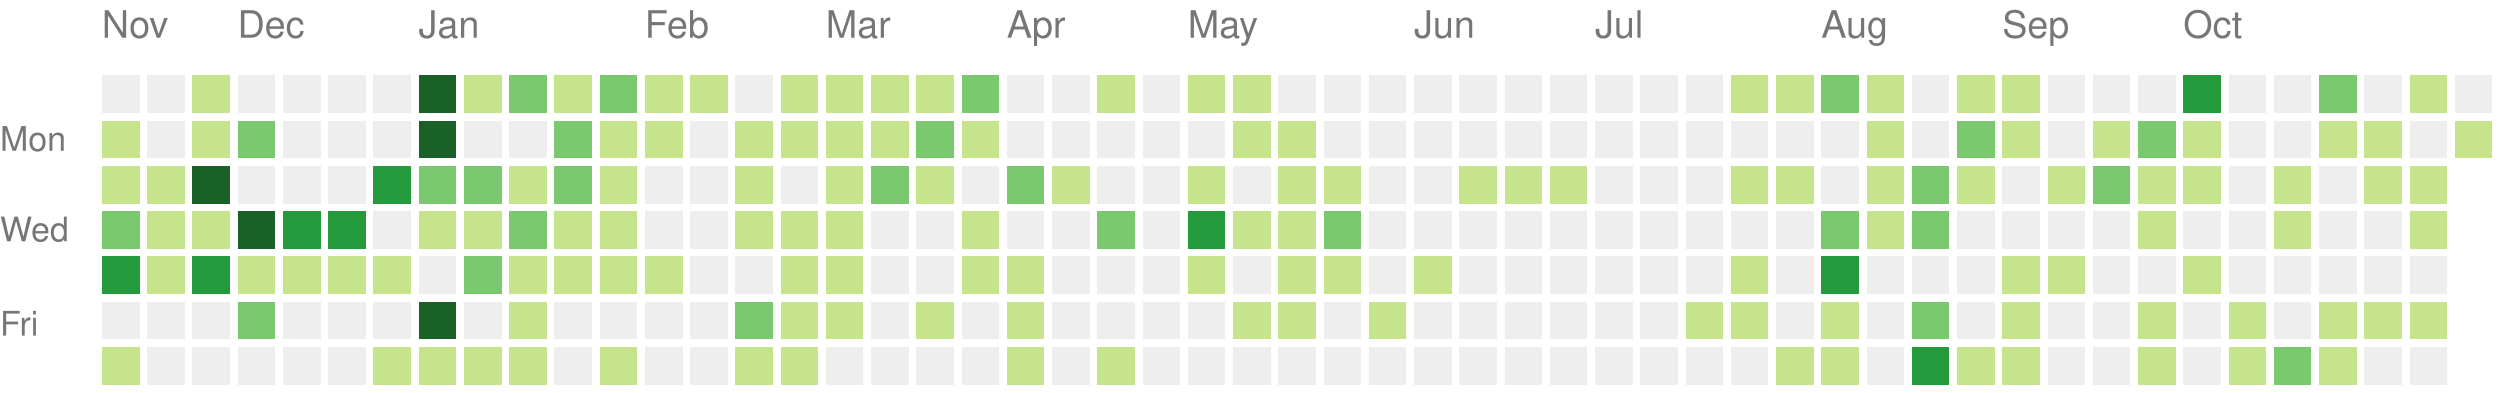
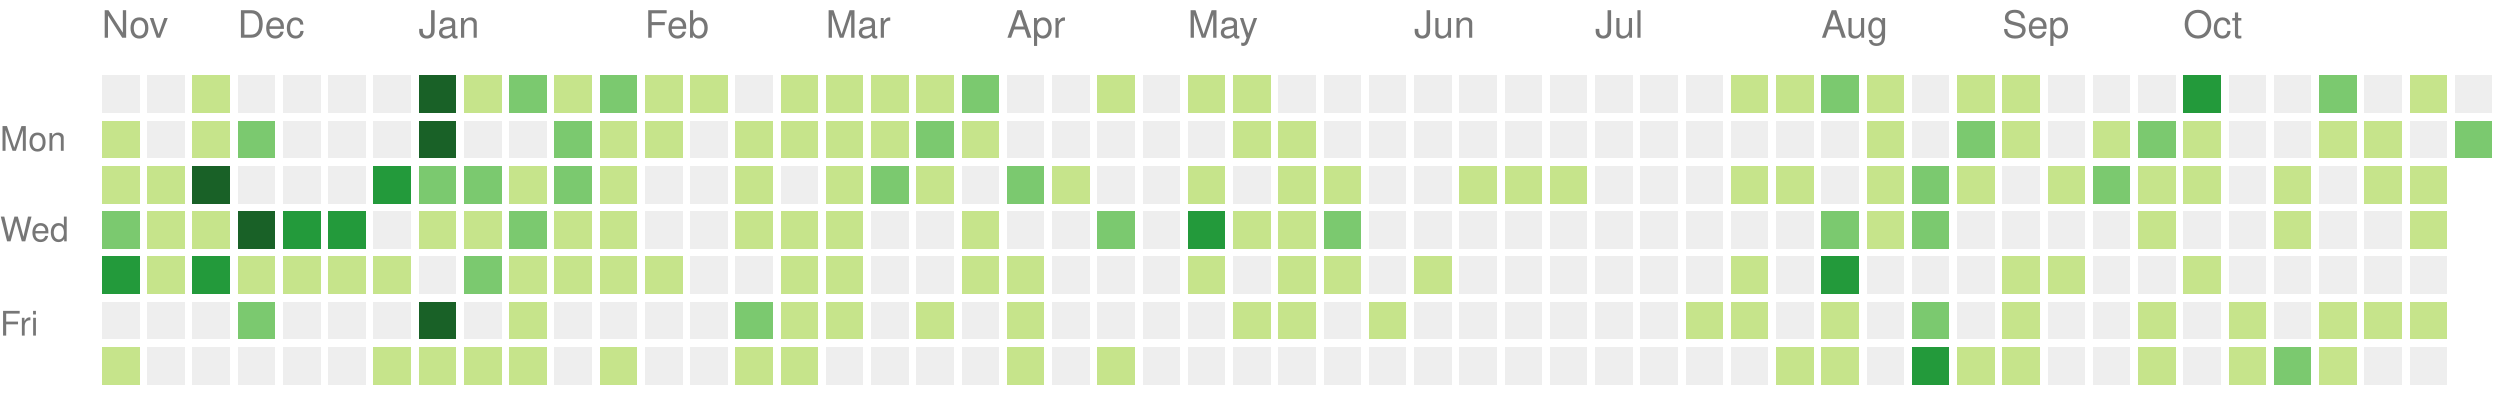
<svg xmlns="http://www.w3.org/2000/svg" version="1.1" width="663" height="104">
  <rect style="fill:#eeeeee;shape-rendering:crispedges;" data-score="0" data-date="2021-11-14" x="27" y="20" width="10" height="10" />
  <rect style="fill:#eeeeee;shape-rendering:crispedges;" data-score="0" data-date="2021-11-21" x="39" y="20" width="10" height="10" />
  <rect style="fill:#c6e48b;shape-rendering:crispedges;" data-score="1" data-date="2021-11-28" x="51" y="20" width="10" height="10" />
  <rect style="fill:#eeeeee;shape-rendering:crispedges;" data-score="0" data-date="2021-12-05" x="63" y="20" width="10" height="10" />
  <rect style="fill:#eeeeee;shape-rendering:crispedges;" data-score="0" data-date="2021-12-12" x="75" y="20" width="10" height="10" />
  <rect style="fill:#eeeeee;shape-rendering:crispedges;" data-score="0" data-date="2021-12-19" x="87" y="20" width="10" height="10" />
  <rect style="fill:#eeeeee;shape-rendering:crispedges;" data-score="0" data-date="2021-12-26" x="99" y="20" width="10" height="10" />
  <rect style="fill:#196127;shape-rendering:crispedges;" data-score="85" data-date="2022-01-02" x="111" y="20" width="10" height="10" />
  <rect style="fill:#c6e48b;shape-rendering:crispedges;" data-score="1" data-date="2022-01-09" x="123" y="20" width="10" height="10" />
  <rect style="fill:#7bc96f;shape-rendering:crispedges;" data-score="18" data-date="2022-01-16" x="135" y="20" width="10" height="10" />
  <rect style="fill:#c6e48b;shape-rendering:crispedges;" data-score="6" data-date="2022-01-23" x="147" y="20" width="10" height="10" />
  <rect style="fill:#7bc96f;shape-rendering:crispedges;" data-score="19" data-date="2022-01-30" x="159" y="20" width="10" height="10" />
  <rect style="fill:#c6e48b;shape-rendering:crispedges;" data-score="2" data-date="2022-02-06" x="171" y="20" width="10" height="10" />
  <rect style="fill:#c6e48b;shape-rendering:crispedges;" data-score="1" data-date="2022-02-13" x="183" y="20" width="10" height="10" />
  <rect style="fill:#eeeeee;shape-rendering:crispedges;" data-score="0" data-date="2022-02-20" x="195" y="20" width="10" height="10" />
  <rect style="fill:#c6e48b;shape-rendering:crispedges;" data-score="9" data-date="2022-02-27" x="207" y="20" width="10" height="10" />
  <rect style="fill:#c6e48b;shape-rendering:crispedges;" data-score="8" data-date="2022-03-06" x="219" y="20" width="10" height="10" />
  <rect style="fill:#c6e48b;shape-rendering:crispedges;" data-score="3" data-date="2022-03-13" x="231" y="20" width="10" height="10" />
  <rect style="fill:#c6e48b;shape-rendering:crispedges;" data-score="6" data-date="2022-03-20" x="243" y="20" width="10" height="10" />
  <rect style="fill:#7bc96f;shape-rendering:crispedges;" data-score="11" data-date="2022-03-27" x="255" y="20" width="10" height="10" />
  <rect style="fill:#eeeeee;shape-rendering:crispedges;" data-score="0" data-date="2022-04-03" x="267" y="20" width="10" height="10" />
  <rect style="fill:#eeeeee;shape-rendering:crispedges;" data-score="0" data-date="2022-04-10" x="279" y="20" width="10" height="10" />
  <rect style="fill:#c6e48b;shape-rendering:crispedges;" data-score="5" data-date="2022-04-17" x="291" y="20" width="10" height="10" />
  <rect style="fill:#eeeeee;shape-rendering:crispedges;" data-score="0" data-date="2022-04-24" x="303" y="20" width="10" height="10" />
  <rect style="fill:#c6e48b;shape-rendering:crispedges;" data-score="6" data-date="2022-05-01" x="315" y="20" width="10" height="10" />
  <rect style="fill:#c6e48b;shape-rendering:crispedges;" data-score="7" data-date="2022-05-08" x="327" y="20" width="10" height="10" />
  <rect style="fill:#eeeeee;shape-rendering:crispedges;" data-score="0" data-date="2022-05-15" x="339" y="20" width="10" height="10" />
  <rect style="fill:#eeeeee;shape-rendering:crispedges;" data-score="0" data-date="2022-05-22" x="351" y="20" width="10" height="10" />
  <rect style="fill:#eeeeee;shape-rendering:crispedges;" data-score="0" data-date="2022-05-29" x="363" y="20" width="10" height="10" />
  <rect style="fill:#eeeeee;shape-rendering:crispedges;" data-score="0" data-date="2022-06-05" x="375" y="20" width="10" height="10" />
  <rect style="fill:#eeeeee;shape-rendering:crispedges;" data-score="0" data-date="2022-06-12" x="387" y="20" width="10" height="10" />
  <rect style="fill:#eeeeee;shape-rendering:crispedges;" data-score="0" data-date="2022-06-19" x="399" y="20" width="10" height="10" />
  <rect style="fill:#eeeeee;shape-rendering:crispedges;" data-score="0" data-date="2022-06-26" x="411" y="20" width="10" height="10" />
  <rect style="fill:#eeeeee;shape-rendering:crispedges;" data-score="0" data-date="2022-07-03" x="423" y="20" width="10" height="10" />
  <rect style="fill:#eeeeee;shape-rendering:crispedges;" data-score="0" data-date="2022-07-10" x="435" y="20" width="10" height="10" />
  <rect style="fill:#eeeeee;shape-rendering:crispedges;" data-score="0" data-date="2022-07-17" x="447" y="20" width="10" height="10" />
  <rect style="fill:#c6e48b;shape-rendering:crispedges;" data-score="1" data-date="2022-07-24" x="459" y="20" width="10" height="10" />
  <rect style="fill:#c6e48b;shape-rendering:crispedges;" data-score="2" data-date="2022-07-31" x="471" y="20" width="10" height="10" />
  <rect style="fill:#7bc96f;shape-rendering:crispedges;" data-score="18" data-date="2022-08-07" x="483" y="20" width="10" height="10" />
  <rect style="fill:#c6e48b;shape-rendering:crispedges;" data-score="3" data-date="2022-08-14" x="495" y="20" width="10" height="10" />
  <rect style="fill:#eeeeee;shape-rendering:crispedges;" data-score="0" data-date="2022-08-21" x="507" y="20" width="10" height="10" />
  <rect style="fill:#c6e48b;shape-rendering:crispedges;" data-score="2" data-date="2022-08-28" x="519" y="20" width="10" height="10" />
  <rect style="fill:#c6e48b;shape-rendering:crispedges;" data-score="9" data-date="2022-09-04" x="531" y="20" width="10" height="10" />
  <rect style="fill:#eeeeee;shape-rendering:crispedges;" data-score="0" data-date="2022-09-11" x="543" y="20" width="10" height="10" />
  <rect style="fill:#eeeeee;shape-rendering:crispedges;" data-score="0" data-date="2022-09-18" x="555" y="20" width="10" height="10" />
  <rect style="fill:#eeeeee;shape-rendering:crispedges;" data-score="0" data-date="2022-09-25" x="567" y="20" width="10" height="10" />
  <rect style="fill:#239a3b;shape-rendering:crispedges;" data-score="29" data-date="2022-10-02" x="579" y="20" width="10" height="10" />
  <rect style="fill:#eeeeee;shape-rendering:crispedges;" data-score="0" data-date="2022-10-09" x="591" y="20" width="10" height="10" />
  <rect style="fill:#eeeeee;shape-rendering:crispedges;" data-score="0" data-date="2022-10-16" x="603" y="20" width="10" height="10" />
  <rect style="fill:#7bc96f;shape-rendering:crispedges;" data-score="12" data-date="2022-10-23" x="615" y="20" width="10" height="10" />
  <rect style="fill:#eeeeee;shape-rendering:crispedges;" data-score="0" data-date="2022-10-30" x="627" y="20" width="10" height="10" />
  <rect style="fill:#c6e48b;shape-rendering:crispedges;" data-score="1" data-date="2022-11-06" x="639" y="20" width="10" height="10" />
  <rect style="fill:#eeeeee;shape-rendering:crispedges;" data-score="0" data-date="2022-11-13" x="651" y="20" width="10" height="10" />
  <rect style="fill:#c6e48b;shape-rendering:crispedges;" data-score="1" data-date="2021-11-15" x="27" y="32" width="10" height="10" />
  <rect style="fill:#eeeeee;shape-rendering:crispedges;" data-score="0" data-date="2021-11-22" x="39" y="32" width="10" height="10" />
  <rect style="fill:#c6e48b;shape-rendering:crispedges;" data-score="2" data-date="2021-11-29" x="51" y="32" width="10" height="10" />
  <rect style="fill:#7bc96f;shape-rendering:crispedges;" data-score="11" data-date="2021-12-06" x="63" y="32" width="10" height="10" />
  <rect style="fill:#eeeeee;shape-rendering:crispedges;" data-score="0" data-date="2021-12-13" x="75" y="32" width="10" height="10" />
  <rect style="fill:#eeeeee;shape-rendering:crispedges;" data-score="0" data-date="2021-12-20" x="87" y="32" width="10" height="10" />
  <rect style="fill:#eeeeee;shape-rendering:crispedges;" data-score="0" data-date="2021-12-27" x="99" y="32" width="10" height="10" />
  <rect style="fill:#196127;shape-rendering:crispedges;" data-score="39" data-date="2022-01-03" x="111" y="32" width="10" height="10" />
  <rect style="fill:#eeeeee;shape-rendering:crispedges;" data-score="0" data-date="2022-01-10" x="123" y="32" width="10" height="10" />
  <rect style="fill:#eeeeee;shape-rendering:crispedges;" data-score="0" data-date="2022-01-17" x="135" y="32" width="10" height="10" />
  <rect style="fill:#7bc96f;shape-rendering:crispedges;" data-score="17" data-date="2022-01-24" x="147" y="32" width="10" height="10" />
  <rect style="fill:#c6e48b;shape-rendering:crispedges;" data-score="9" data-date="2022-01-31" x="159" y="32" width="10" height="10" />
  <rect style="fill:#c6e48b;shape-rendering:crispedges;" data-score="9" data-date="2022-02-07" x="171" y="32" width="10" height="10" />
  <rect style="fill:#eeeeee;shape-rendering:crispedges;" data-score="0" data-date="2022-02-14" x="183" y="32" width="10" height="10" />
  <rect style="fill:#c6e48b;shape-rendering:crispedges;" data-score="8" data-date="2022-02-21" x="195" y="32" width="10" height="10" />
  <rect style="fill:#c6e48b;shape-rendering:crispedges;" data-score="4" data-date="2022-02-28" x="207" y="32" width="10" height="10" />
  <rect style="fill:#c6e48b;shape-rendering:crispedges;" data-score="9" data-date="2022-03-07" x="219" y="32" width="10" height="10" />
  <rect style="fill:#c6e48b;shape-rendering:crispedges;" data-score="1" data-date="2022-03-14" x="231" y="32" width="10" height="10" />
  <rect style="fill:#7bc96f;shape-rendering:crispedges;" data-score="10" data-date="2022-03-21" x="243" y="32" width="10" height="10" />
  <rect style="fill:#c6e48b;shape-rendering:crispedges;" data-score="1" data-date="2022-03-28" x="255" y="32" width="10" height="10" />
  <rect style="fill:#eeeeee;shape-rendering:crispedges;" data-score="0" data-date="2022-04-04" x="267" y="32" width="10" height="10" />
  <rect style="fill:#eeeeee;shape-rendering:crispedges;" data-score="0" data-date="2022-04-11" x="279" y="32" width="10" height="10" />
  <rect style="fill:#eeeeee;shape-rendering:crispedges;" data-score="0" data-date="2022-04-18" x="291" y="32" width="10" height="10" />
  <rect style="fill:#eeeeee;shape-rendering:crispedges;" data-score="0" data-date="2022-04-25" x="303" y="32" width="10" height="10" />
  <rect style="fill:#eeeeee;shape-rendering:crispedges;" data-score="0" data-date="2022-05-02" x="315" y="32" width="10" height="10" />
  <rect style="fill:#c6e48b;shape-rendering:crispedges;" data-score="2" data-date="2022-05-09" x="327" y="32" width="10" height="10" />
  <rect style="fill:#c6e48b;shape-rendering:crispedges;" data-score="1" data-date="2022-05-16" x="339" y="32" width="10" height="10" />
  <rect style="fill:#eeeeee;shape-rendering:crispedges;" data-score="0" data-date="2022-05-23" x="351" y="32" width="10" height="10" />
  <rect style="fill:#eeeeee;shape-rendering:crispedges;" data-score="0" data-date="2022-05-30" x="363" y="32" width="10" height="10" />
  <rect style="fill:#eeeeee;shape-rendering:crispedges;" data-score="0" data-date="2022-06-06" x="375" y="32" width="10" height="10" />
  <rect style="fill:#eeeeee;shape-rendering:crispedges;" data-score="0" data-date="2022-06-13" x="387" y="32" width="10" height="10" />
  <rect style="fill:#eeeeee;shape-rendering:crispedges;" data-score="0" data-date="2022-06-20" x="399" y="32" width="10" height="10" />
  <rect style="fill:#eeeeee;shape-rendering:crispedges;" data-score="0" data-date="2022-06-27" x="411" y="32" width="10" height="10" />
  <rect style="fill:#eeeeee;shape-rendering:crispedges;" data-score="0" data-date="2022-07-04" x="423" y="32" width="10" height="10" />
  <rect style="fill:#eeeeee;shape-rendering:crispedges;" data-score="0" data-date="2022-07-11" x="435" y="32" width="10" height="10" />
  <rect style="fill:#eeeeee;shape-rendering:crispedges;" data-score="0" data-date="2022-07-18" x="447" y="32" width="10" height="10" />
  <rect style="fill:#eeeeee;shape-rendering:crispedges;" data-score="0" data-date="2022-07-25" x="459" y="32" width="10" height="10" />
  <rect style="fill:#eeeeee;shape-rendering:crispedges;" data-score="0" data-date="2022-08-01" x="471" y="32" width="10" height="10" />
  <rect style="fill:#eeeeee;shape-rendering:crispedges;" data-score="0" data-date="2022-08-08" x="483" y="32" width="10" height="10" />
  <rect style="fill:#c6e48b;shape-rendering:crispedges;" data-score="8" data-date="2022-08-15" x="495" y="32" width="10" height="10" />
  <rect style="fill:#eeeeee;shape-rendering:crispedges;" data-score="0" data-date="2022-08-22" x="507" y="32" width="10" height="10" />
  <rect style="fill:#7bc96f;shape-rendering:crispedges;" data-score="12" data-date="2022-08-29" x="519" y="32" width="10" height="10" />
  <rect style="fill:#c6e48b;shape-rendering:crispedges;" data-score="1" data-date="2022-09-05" x="531" y="32" width="10" height="10" />
  <rect style="fill:#eeeeee;shape-rendering:crispedges;" data-score="0" data-date="2022-09-12" x="543" y="32" width="10" height="10" />
  <rect style="fill:#c6e48b;shape-rendering:crispedges;" data-score="1" data-date="2022-09-19" x="555" y="32" width="10" height="10" />
  <rect style="fill:#7bc96f;shape-rendering:crispedges;" data-score="10" data-date="2022-09-26" x="567" y="32" width="10" height="10" />
  <rect style="fill:#c6e48b;shape-rendering:crispedges;" data-score="8" data-date="2022-10-03" x="579" y="32" width="10" height="10" />
  <rect style="fill:#eeeeee;shape-rendering:crispedges;" data-score="0" data-date="2022-10-10" x="591" y="32" width="10" height="10" />
  <rect style="fill:#eeeeee;shape-rendering:crispedges;" data-score="0" data-date="2022-10-17" x="603" y="32" width="10" height="10" />
  <rect style="fill:#c6e48b;shape-rendering:crispedges;" data-score="2" data-date="2022-10-24" x="615" y="32" width="10" height="10" />
  <rect style="fill:#c6e48b;shape-rendering:crispedges;" data-score="6" data-date="2022-10-31" x="627" y="32" width="10" height="10" />
  <rect style="fill:#eeeeee;shape-rendering:crispedges;" data-score="0" data-date="2022-11-07" x="639" y="32" width="10" height="10" />
-   <rect style="fill:#c6e48b;shape-rendering:crispedges;" data-score="2" data-date="2022-11-14" x="651" y="32" width="10" height="10" />
+   <rect style="fill:#7bc96f;shape-rendering:crispedges;" data-score="14" data-date="2022-11-14" x="651" y="32" width="10" height="10" />
  <rect style="fill:#c6e48b;shape-rendering:crispedges;" data-score="1" data-date="2021-11-16" x="27" y="44" width="10" height="10" />
  <rect style="fill:#c6e48b;shape-rendering:crispedges;" data-score="7" data-date="2021-11-23" x="39" y="44" width="10" height="10" />
  <rect style="fill:#196127;shape-rendering:crispedges;" data-score="34" data-date="2021-11-30" x="51" y="44" width="10" height="10" />
  <rect style="fill:#eeeeee;shape-rendering:crispedges;" data-score="0" data-date="2021-12-07" x="63" y="44" width="10" height="10" />
  <rect style="fill:#eeeeee;shape-rendering:crispedges;" data-score="0" data-date="2021-12-14" x="75" y="44" width="10" height="10" />
  <rect style="fill:#eeeeee;shape-rendering:crispedges;" data-score="0" data-date="2021-12-21" x="87" y="44" width="10" height="10" />
  <rect style="fill:#239a3b;shape-rendering:crispedges;" data-score="27" data-date="2021-12-28" x="99" y="44" width="10" height="10" />
  <rect style="fill:#7bc96f;shape-rendering:crispedges;" data-score="14" data-date="2022-01-04" x="111" y="44" width="10" height="10" />
  <rect style="fill:#7bc96f;shape-rendering:crispedges;" data-score="10" data-date="2022-01-11" x="123" y="44" width="10" height="10" />
  <rect style="fill:#c6e48b;shape-rendering:crispedges;" data-score="3" data-date="2022-01-18" x="135" y="44" width="10" height="10" />
  <rect style="fill:#7bc96f;shape-rendering:crispedges;" data-score="19" data-date="2022-01-25" x="147" y="44" width="10" height="10" />
  <rect style="fill:#c6e48b;shape-rendering:crispedges;" data-score="7" data-date="2022-02-01" x="159" y="44" width="10" height="10" />
  <rect style="fill:#eeeeee;shape-rendering:crispedges;" data-score="0" data-date="2022-02-08" x="171" y="44" width="10" height="10" />
  <rect style="fill:#eeeeee;shape-rendering:crispedges;" data-score="0" data-date="2022-02-15" x="183" y="44" width="10" height="10" />
  <rect style="fill:#c6e48b;shape-rendering:crispedges;" data-score="8" data-date="2022-02-22" x="195" y="44" width="10" height="10" />
  <rect style="fill:#eeeeee;shape-rendering:crispedges;" data-score="0" data-date="2022-03-01" x="207" y="44" width="10" height="10" />
  <rect style="fill:#c6e48b;shape-rendering:crispedges;" data-score="1" data-date="2022-03-08" x="219" y="44" width="10" height="10" />
  <rect style="fill:#7bc96f;shape-rendering:crispedges;" data-score="19" data-date="2022-03-15" x="231" y="44" width="10" height="10" />
  <rect style="fill:#c6e48b;shape-rendering:crispedges;" data-score="2" data-date="2022-03-22" x="243" y="44" width="10" height="10" />
  <rect style="fill:#eeeeee;shape-rendering:crispedges;" data-score="0" data-date="2022-03-29" x="255" y="44" width="10" height="10" />
  <rect style="fill:#7bc96f;shape-rendering:crispedges;" data-score="10" data-date="2022-04-05" x="267" y="44" width="10" height="10" />
  <rect style="fill:#c6e48b;shape-rendering:crispedges;" data-score="1" data-date="2022-04-12" x="279" y="44" width="10" height="10" />
  <rect style="fill:#eeeeee;shape-rendering:crispedges;" data-score="0" data-date="2022-04-19" x="291" y="44" width="10" height="10" />
  <rect style="fill:#eeeeee;shape-rendering:crispedges;" data-score="0" data-date="2022-04-26" x="303" y="44" width="10" height="10" />
  <rect style="fill:#c6e48b;shape-rendering:crispedges;" data-score="1" data-date="2022-05-03" x="315" y="44" width="10" height="10" />
  <rect style="fill:#eeeeee;shape-rendering:crispedges;" data-score="0" data-date="2022-05-10" x="327" y="44" width="10" height="10" />
  <rect style="fill:#c6e48b;shape-rendering:crispedges;" data-score="1" data-date="2022-05-17" x="339" y="44" width="10" height="10" />
  <rect style="fill:#c6e48b;shape-rendering:crispedges;" data-score="5" data-date="2022-05-24" x="351" y="44" width="10" height="10" />
  <rect style="fill:#eeeeee;shape-rendering:crispedges;" data-score="0" data-date="2022-05-31" x="363" y="44" width="10" height="10" />
  <rect style="fill:#eeeeee;shape-rendering:crispedges;" data-score="0" data-date="2022-06-07" x="375" y="44" width="10" height="10" />
  <rect style="fill:#c6e48b;shape-rendering:crispedges;" data-score="1" data-date="2022-06-14" x="387" y="44" width="10" height="10" />
  <rect style="fill:#c6e48b;shape-rendering:crispedges;" data-score="5" data-date="2022-06-21" x="399" y="44" width="10" height="10" />
  <rect style="fill:#c6e48b;shape-rendering:crispedges;" data-score="2" data-date="2022-06-28" x="411" y="44" width="10" height="10" />
  <rect style="fill:#eeeeee;shape-rendering:crispedges;" data-score="0" data-date="2022-07-05" x="423" y="44" width="10" height="10" />
  <rect style="fill:#eeeeee;shape-rendering:crispedges;" data-score="0" data-date="2022-07-12" x="435" y="44" width="10" height="10" />
  <rect style="fill:#eeeeee;shape-rendering:crispedges;" data-score="0" data-date="2022-07-19" x="447" y="44" width="10" height="10" />
  <rect style="fill:#c6e48b;shape-rendering:crispedges;" data-score="6" data-date="2022-07-26" x="459" y="44" width="10" height="10" />
  <rect style="fill:#c6e48b;shape-rendering:crispedges;" data-score="1" data-date="2022-08-02" x="471" y="44" width="10" height="10" />
  <rect style="fill:#eeeeee;shape-rendering:crispedges;" data-score="0" data-date="2022-08-09" x="483" y="44" width="10" height="10" />
  <rect style="fill:#c6e48b;shape-rendering:crispedges;" data-score="2" data-date="2022-08-16" x="495" y="44" width="10" height="10" />
  <rect style="fill:#7bc96f;shape-rendering:crispedges;" data-score="10" data-date="2022-08-23" x="507" y="44" width="10" height="10" />
  <rect style="fill:#c6e48b;shape-rendering:crispedges;" data-score="5" data-date="2022-08-30" x="519" y="44" width="10" height="10" />
  <rect style="fill:#eeeeee;shape-rendering:crispedges;" data-score="0" data-date="2022-09-06" x="531" y="44" width="10" height="10" />
  <rect style="fill:#c6e48b;shape-rendering:crispedges;" data-score="6" data-date="2022-09-13" x="543" y="44" width="10" height="10" />
  <rect style="fill:#7bc96f;shape-rendering:crispedges;" data-score="15" data-date="2022-09-20" x="555" y="44" width="10" height="10" />
  <rect style="fill:#c6e48b;shape-rendering:crispedges;" data-score="1" data-date="2022-09-27" x="567" y="44" width="10" height="10" />
  <rect style="fill:#c6e48b;shape-rendering:crispedges;" data-score="7" data-date="2022-10-04" x="579" y="44" width="10" height="10" />
  <rect style="fill:#eeeeee;shape-rendering:crispedges;" data-score="0" data-date="2022-10-11" x="591" y="44" width="10" height="10" />
  <rect style="fill:#c6e48b;shape-rendering:crispedges;" data-score="1" data-date="2022-10-18" x="603" y="44" width="10" height="10" />
  <rect style="fill:#eeeeee;shape-rendering:crispedges;" data-score="0" data-date="2022-10-25" x="615" y="44" width="10" height="10" />
  <rect style="fill:#c6e48b;shape-rendering:crispedges;" data-score="3" data-date="2022-11-01" x="627" y="44" width="10" height="10" />
  <rect style="fill:#c6e48b;shape-rendering:crispedges;" data-score="5" data-date="2022-11-08" x="639" y="44" width="10" height="10" />
  <rect style="fill:#7bc96f;shape-rendering:crispedges;" data-score="17" data-date="2021-11-17" x="27" y="56" width="10" height="10" />
  <rect style="fill:#c6e48b;shape-rendering:crispedges;" data-score="6" data-date="2021-11-24" x="39" y="56" width="10" height="10" />
  <rect style="fill:#c6e48b;shape-rendering:crispedges;" data-score="4" data-date="2021-12-01" x="51" y="56" width="10" height="10" />
  <rect style="fill:#196127;shape-rendering:crispedges;" data-score="45" data-date="2021-12-08" x="63" y="56" width="10" height="10" />
  <rect style="fill:#239a3b;shape-rendering:crispedges;" data-score="24" data-date="2021-12-15" x="75" y="56" width="10" height="10" />
  <rect style="fill:#239a3b;shape-rendering:crispedges;" data-score="21" data-date="2021-12-22" x="87" y="56" width="10" height="10" />
  <rect style="fill:#eeeeee;shape-rendering:crispedges;" data-score="0" data-date="2021-12-29" x="99" y="56" width="10" height="10" />
  <rect style="fill:#c6e48b;shape-rendering:crispedges;" data-score="2" data-date="2022-01-05" x="111" y="56" width="10" height="10" />
  <rect style="fill:#c6e48b;shape-rendering:crispedges;" data-score="9" data-date="2022-01-12" x="123" y="56" width="10" height="10" />
  <rect style="fill:#7bc96f;shape-rendering:crispedges;" data-score="10" data-date="2022-01-19" x="135" y="56" width="10" height="10" />
  <rect style="fill:#c6e48b;shape-rendering:crispedges;" data-score="1" data-date="2022-01-26" x="147" y="56" width="10" height="10" />
  <rect style="fill:#c6e48b;shape-rendering:crispedges;" data-score="6" data-date="2022-02-02" x="159" y="56" width="10" height="10" />
  <rect style="fill:#eeeeee;shape-rendering:crispedges;" data-score="0" data-date="2022-02-09" x="171" y="56" width="10" height="10" />
  <rect style="fill:#eeeeee;shape-rendering:crispedges;" data-score="0" data-date="2022-02-16" x="183" y="56" width="10" height="10" />
  <rect style="fill:#c6e48b;shape-rendering:crispedges;" data-score="3" data-date="2022-02-23" x="195" y="56" width="10" height="10" />
  <rect style="fill:#c6e48b;shape-rendering:crispedges;" data-score="1" data-date="2022-03-02" x="207" y="56" width="10" height="10" />
  <rect style="fill:#c6e48b;shape-rendering:crispedges;" data-score="5" data-date="2022-03-09" x="219" y="56" width="10" height="10" />
  <rect style="fill:#eeeeee;shape-rendering:crispedges;" data-score="0" data-date="2022-03-16" x="231" y="56" width="10" height="10" />
  <rect style="fill:#eeeeee;shape-rendering:crispedges;" data-score="0" data-date="2022-03-23" x="243" y="56" width="10" height="10" />
  <rect style="fill:#c6e48b;shape-rendering:crispedges;" data-score="5" data-date="2022-03-30" x="255" y="56" width="10" height="10" />
  <rect style="fill:#eeeeee;shape-rendering:crispedges;" data-score="0" data-date="2022-04-06" x="267" y="56" width="10" height="10" />
  <rect style="fill:#eeeeee;shape-rendering:crispedges;" data-score="0" data-date="2022-04-13" x="279" y="56" width="10" height="10" />
  <rect style="fill:#7bc96f;shape-rendering:crispedges;" data-score="10" data-date="2022-04-20" x="291" y="56" width="10" height="10" />
  <rect style="fill:#eeeeee;shape-rendering:crispedges;" data-score="0" data-date="2022-04-27" x="303" y="56" width="10" height="10" />
  <rect style="fill:#239a3b;shape-rendering:crispedges;" data-score="25" data-date="2022-05-04" x="315" y="56" width="10" height="10" />
  <rect style="fill:#c6e48b;shape-rendering:crispedges;" data-score="1" data-date="2022-05-11" x="327" y="56" width="10" height="10" />
  <rect style="fill:#c6e48b;shape-rendering:crispedges;" data-score="1" data-date="2022-05-18" x="339" y="56" width="10" height="10" />
  <rect style="fill:#7bc96f;shape-rendering:crispedges;" data-score="10" data-date="2022-05-25" x="351" y="56" width="10" height="10" />
  <rect style="fill:#eeeeee;shape-rendering:crispedges;" data-score="0" data-date="2022-06-01" x="363" y="56" width="10" height="10" />
  <rect style="fill:#eeeeee;shape-rendering:crispedges;" data-score="0" data-date="2022-06-08" x="375" y="56" width="10" height="10" />
  <rect style="fill:#eeeeee;shape-rendering:crispedges;" data-score="0" data-date="2022-06-15" x="387" y="56" width="10" height="10" />
  <rect style="fill:#eeeeee;shape-rendering:crispedges;" data-score="0" data-date="2022-06-22" x="399" y="56" width="10" height="10" />
  <rect style="fill:#eeeeee;shape-rendering:crispedges;" data-score="0" data-date="2022-06-29" x="411" y="56" width="10" height="10" />
  <rect style="fill:#eeeeee;shape-rendering:crispedges;" data-score="0" data-date="2022-07-06" x="423" y="56" width="10" height="10" />
  <rect style="fill:#eeeeee;shape-rendering:crispedges;" data-score="0" data-date="2022-07-13" x="435" y="56" width="10" height="10" />
  <rect style="fill:#eeeeee;shape-rendering:crispedges;" data-score="0" data-date="2022-07-20" x="447" y="56" width="10" height="10" />
  <rect style="fill:#eeeeee;shape-rendering:crispedges;" data-score="0" data-date="2022-07-27" x="459" y="56" width="10" height="10" />
  <rect style="fill:#eeeeee;shape-rendering:crispedges;" data-score="0" data-date="2022-08-03" x="471" y="56" width="10" height="10" />
  <rect style="fill:#7bc96f;shape-rendering:crispedges;" data-score="15" data-date="2022-08-10" x="483" y="56" width="10" height="10" />
  <rect style="fill:#c6e48b;shape-rendering:crispedges;" data-score="2" data-date="2022-08-17" x="495" y="56" width="10" height="10" />
  <rect style="fill:#7bc96f;shape-rendering:crispedges;" data-score="17" data-date="2022-08-24" x="507" y="56" width="10" height="10" />
  <rect style="fill:#eeeeee;shape-rendering:crispedges;" data-score="0" data-date="2022-08-31" x="519" y="56" width="10" height="10" />
  <rect style="fill:#eeeeee;shape-rendering:crispedges;" data-score="0" data-date="2022-09-07" x="531" y="56" width="10" height="10" />
  <rect style="fill:#eeeeee;shape-rendering:crispedges;" data-score="0" data-date="2022-09-14" x="543" y="56" width="10" height="10" />
  <rect style="fill:#eeeeee;shape-rendering:crispedges;" data-score="0" data-date="2022-09-21" x="555" y="56" width="10" height="10" />
  <rect style="fill:#c6e48b;shape-rendering:crispedges;" data-score="1" data-date="2022-09-28" x="567" y="56" width="10" height="10" />
  <rect style="fill:#eeeeee;shape-rendering:crispedges;" data-score="0" data-date="2022-10-05" x="579" y="56" width="10" height="10" />
  <rect style="fill:#eeeeee;shape-rendering:crispedges;" data-score="0" data-date="2022-10-12" x="591" y="56" width="10" height="10" />
  <rect style="fill:#c6e48b;shape-rendering:crispedges;" data-score="1" data-date="2022-10-19" x="603" y="56" width="10" height="10" />
  <rect style="fill:#eeeeee;shape-rendering:crispedges;" data-score="0" data-date="2022-10-26" x="615" y="56" width="10" height="10" />
  <rect style="fill:#eeeeee;shape-rendering:crispedges;" data-score="0" data-date="2022-11-02" x="627" y="56" width="10" height="10" />
  <rect style="fill:#c6e48b;shape-rendering:crispedges;" data-score="9" data-date="2022-11-09" x="639" y="56" width="10" height="10" />
  <rect style="fill:#239a3b;shape-rendering:crispedges;" data-score="24" data-date="2021-11-18" x="27" y="68" width="10" height="10" />
  <rect style="fill:#c6e48b;shape-rendering:crispedges;" data-score="1" data-date="2021-11-25" x="39" y="68" width="10" height="10" />
  <rect style="fill:#239a3b;shape-rendering:crispedges;" data-score="26" data-date="2021-12-02" x="51" y="68" width="10" height="10" />
  <rect style="fill:#c6e48b;shape-rendering:crispedges;" data-score="6" data-date="2021-12-09" x="63" y="68" width="10" height="10" />
  <rect style="fill:#c6e48b;shape-rendering:crispedges;" data-score="1" data-date="2021-12-16" x="75" y="68" width="10" height="10" />
  <rect style="fill:#c6e48b;shape-rendering:crispedges;" data-score="5" data-date="2021-12-23" x="87" y="68" width="10" height="10" />
  <rect style="fill:#c6e48b;shape-rendering:crispedges;" data-score="1" data-date="2021-12-30" x="99" y="68" width="10" height="10" />
  <rect style="fill:#eeeeee;shape-rendering:crispedges;" data-score="0" data-date="2022-01-06" x="111" y="68" width="10" height="10" />
  <rect style="fill:#7bc96f;shape-rendering:crispedges;" data-score="11" data-date="2022-01-13" x="123" y="68" width="10" height="10" />
  <rect style="fill:#c6e48b;shape-rendering:crispedges;" data-score="1" data-date="2022-01-20" x="135" y="68" width="10" height="10" />
  <rect style="fill:#c6e48b;shape-rendering:crispedges;" data-score="2" data-date="2022-01-27" x="147" y="68" width="10" height="10" />
  <rect style="fill:#c6e48b;shape-rendering:crispedges;" data-score="2" data-date="2022-02-03" x="159" y="68" width="10" height="10" />
  <rect style="fill:#c6e48b;shape-rendering:crispedges;" data-score="8" data-date="2022-02-10" x="171" y="68" width="10" height="10" />
  <rect style="fill:#eeeeee;shape-rendering:crispedges;" data-score="0" data-date="2022-02-17" x="183" y="68" width="10" height="10" />
  <rect style="fill:#eeeeee;shape-rendering:crispedges;" data-score="0" data-date="2022-02-24" x="195" y="68" width="10" height="10" />
  <rect style="fill:#c6e48b;shape-rendering:crispedges;" data-score="1" data-date="2022-03-03" x="207" y="68" width="10" height="10" />
  <rect style="fill:#c6e48b;shape-rendering:crispedges;" data-score="8" data-date="2022-03-10" x="219" y="68" width="10" height="10" />
  <rect style="fill:#eeeeee;shape-rendering:crispedges;" data-score="0" data-date="2022-03-17" x="231" y="68" width="10" height="10" />
  <rect style="fill:#eeeeee;shape-rendering:crispedges;" data-score="0" data-date="2022-03-24" x="243" y="68" width="10" height="10" />
  <rect style="fill:#c6e48b;shape-rendering:crispedges;" data-score="2" data-date="2022-03-31" x="255" y="68" width="10" height="10" />
  <rect style="fill:#c6e48b;shape-rendering:crispedges;" data-score="5" data-date="2022-04-07" x="267" y="68" width="10" height="10" />
  <rect style="fill:#eeeeee;shape-rendering:crispedges;" data-score="0" data-date="2022-04-14" x="279" y="68" width="10" height="10" />
  <rect style="fill:#eeeeee;shape-rendering:crispedges;" data-score="0" data-date="2022-04-21" x="291" y="68" width="10" height="10" />
  <rect style="fill:#eeeeee;shape-rendering:crispedges;" data-score="0" data-date="2022-04-28" x="303" y="68" width="10" height="10" />
  <rect style="fill:#c6e48b;shape-rendering:crispedges;" data-score="1" data-date="2022-05-05" x="315" y="68" width="10" height="10" />
  <rect style="fill:#eeeeee;shape-rendering:crispedges;" data-score="0" data-date="2022-05-12" x="327" y="68" width="10" height="10" />
  <rect style="fill:#c6e48b;shape-rendering:crispedges;" data-score="1" data-date="2022-05-19" x="339" y="68" width="10" height="10" />
  <rect style="fill:#c6e48b;shape-rendering:crispedges;" data-score="1" data-date="2022-05-26" x="351" y="68" width="10" height="10" />
  <rect style="fill:#eeeeee;shape-rendering:crispedges;" data-score="0" data-date="2022-06-02" x="363" y="68" width="10" height="10" />
  <rect style="fill:#c6e48b;shape-rendering:crispedges;" data-score="5" data-date="2022-06-09" x="375" y="68" width="10" height="10" />
  <rect style="fill:#eeeeee;shape-rendering:crispedges;" data-score="0" data-date="2022-06-16" x="387" y="68" width="10" height="10" />
  <rect style="fill:#eeeeee;shape-rendering:crispedges;" data-score="0" data-date="2022-06-23" x="399" y="68" width="10" height="10" />
  <rect style="fill:#eeeeee;shape-rendering:crispedges;" data-score="0" data-date="2022-06-30" x="411" y="68" width="10" height="10" />
  <rect style="fill:#eeeeee;shape-rendering:crispedges;" data-score="0" data-date="2022-07-07" x="423" y="68" width="10" height="10" />
  <rect style="fill:#eeeeee;shape-rendering:crispedges;" data-score="0" data-date="2022-07-14" x="435" y="68" width="10" height="10" />
  <rect style="fill:#eeeeee;shape-rendering:crispedges;" data-score="0" data-date="2022-07-21" x="447" y="68" width="10" height="10" />
  <rect style="fill:#c6e48b;shape-rendering:crispedges;" data-score="5" data-date="2022-07-28" x="459" y="68" width="10" height="10" />
  <rect style="fill:#eeeeee;shape-rendering:crispedges;" data-score="0" data-date="2022-08-04" x="471" y="68" width="10" height="10" />
  <rect style="fill:#239a3b;shape-rendering:crispedges;" data-score="23" data-date="2022-08-11" x="483" y="68" width="10" height="10" />
  <rect style="fill:#eeeeee;shape-rendering:crispedges;" data-score="0" data-date="2022-08-18" x="495" y="68" width="10" height="10" />
  <rect style="fill:#eeeeee;shape-rendering:crispedges;" data-score="0" data-date="2022-08-25" x="507" y="68" width="10" height="10" />
  <rect style="fill:#eeeeee;shape-rendering:crispedges;" data-score="0" data-date="2022-09-01" x="519" y="68" width="10" height="10" />
  <rect style="fill:#c6e48b;shape-rendering:crispedges;" data-score="3" data-date="2022-09-08" x="531" y="68" width="10" height="10" />
  <rect style="fill:#c6e48b;shape-rendering:crispedges;" data-score="9" data-date="2022-09-15" x="543" y="68" width="10" height="10" />
  <rect style="fill:#eeeeee;shape-rendering:crispedges;" data-score="0" data-date="2022-09-22" x="555" y="68" width="10" height="10" />
  <rect style="fill:#eeeeee;shape-rendering:crispedges;" data-score="0" data-date="2022-09-29" x="567" y="68" width="10" height="10" />
  <rect style="fill:#c6e48b;shape-rendering:crispedges;" data-score="1" data-date="2022-10-06" x="579" y="68" width="10" height="10" />
  <rect style="fill:#eeeeee;shape-rendering:crispedges;" data-score="0" data-date="2022-10-13" x="591" y="68" width="10" height="10" />
  <rect style="fill:#eeeeee;shape-rendering:crispedges;" data-score="0" data-date="2022-10-20" x="603" y="68" width="10" height="10" />
  <rect style="fill:#eeeeee;shape-rendering:crispedges;" data-score="0" data-date="2022-10-27" x="615" y="68" width="10" height="10" />
  <rect style="fill:#eeeeee;shape-rendering:crispedges;" data-score="0" data-date="2022-11-03" x="627" y="68" width="10" height="10" />
  <rect style="fill:#eeeeee;shape-rendering:crispedges;" data-score="0" data-date="2022-11-10" x="639" y="68" width="10" height="10" />
  <rect style="fill:#eeeeee;shape-rendering:crispedges;" data-score="0" data-date="2021-11-19" x="27" y="80" width="10" height="10" />
  <rect style="fill:#eeeeee;shape-rendering:crispedges;" data-score="0" data-date="2021-11-26" x="39" y="80" width="10" height="10" />
  <rect style="fill:#eeeeee;shape-rendering:crispedges;" data-score="0" data-date="2021-12-03" x="51" y="80" width="10" height="10" />
  <rect style="fill:#7bc96f;shape-rendering:crispedges;" data-score="16" data-date="2021-12-10" x="63" y="80" width="10" height="10" />
  <rect style="fill:#eeeeee;shape-rendering:crispedges;" data-score="0" data-date="2021-12-17" x="75" y="80" width="10" height="10" />
  <rect style="fill:#eeeeee;shape-rendering:crispedges;" data-score="0" data-date="2021-12-24" x="87" y="80" width="10" height="10" />
  <rect style="fill:#eeeeee;shape-rendering:crispedges;" data-score="0" data-date="2021-12-31" x="99" y="80" width="10" height="10" />
  <rect style="fill:#196127;shape-rendering:crispedges;" data-score="33" data-date="2022-01-07" x="111" y="80" width="10" height="10" />
  <rect style="fill:#eeeeee;shape-rendering:crispedges;" data-score="0" data-date="2022-01-14" x="123" y="80" width="10" height="10" />
  <rect style="fill:#c6e48b;shape-rendering:crispedges;" data-score="1" data-date="2022-01-21" x="135" y="80" width="10" height="10" />
  <rect style="fill:#eeeeee;shape-rendering:crispedges;" data-score="0" data-date="2022-01-28" x="147" y="80" width="10" height="10" />
  <rect style="fill:#eeeeee;shape-rendering:crispedges;" data-score="0" data-date="2022-02-04" x="159" y="80" width="10" height="10" />
  <rect style="fill:#eeeeee;shape-rendering:crispedges;" data-score="0" data-date="2022-02-11" x="171" y="80" width="10" height="10" />
  <rect style="fill:#eeeeee;shape-rendering:crispedges;" data-score="0" data-date="2022-02-18" x="183" y="80" width="10" height="10" />
  <rect style="fill:#7bc96f;shape-rendering:crispedges;" data-score="11" data-date="2022-02-25" x="195" y="80" width="10" height="10" />
  <rect style="fill:#c6e48b;shape-rendering:crispedges;" data-score="6" data-date="2022-03-04" x="207" y="80" width="10" height="10" />
  <rect style="fill:#c6e48b;shape-rendering:crispedges;" data-score="2" data-date="2022-03-11" x="219" y="80" width="10" height="10" />
  <rect style="fill:#eeeeee;shape-rendering:crispedges;" data-score="0" data-date="2022-03-18" x="231" y="80" width="10" height="10" />
  <rect style="fill:#c6e48b;shape-rendering:crispedges;" data-score="2" data-date="2022-03-25" x="243" y="80" width="10" height="10" />
  <rect style="fill:#eeeeee;shape-rendering:crispedges;" data-score="0" data-date="2022-04-01" x="255" y="80" width="10" height="10" />
  <rect style="fill:#c6e48b;shape-rendering:crispedges;" data-score="5" data-date="2022-04-08" x="267" y="80" width="10" height="10" />
  <rect style="fill:#eeeeee;shape-rendering:crispedges;" data-score="0" data-date="2022-04-15" x="279" y="80" width="10" height="10" />
  <rect style="fill:#eeeeee;shape-rendering:crispedges;" data-score="0" data-date="2022-04-22" x="291" y="80" width="10" height="10" />
  <rect style="fill:#eeeeee;shape-rendering:crispedges;" data-score="0" data-date="2022-04-29" x="303" y="80" width="10" height="10" />
  <rect style="fill:#eeeeee;shape-rendering:crispedges;" data-score="0" data-date="2022-05-06" x="315" y="80" width="10" height="10" />
  <rect style="fill:#c6e48b;shape-rendering:crispedges;" data-score="6" data-date="2022-05-13" x="327" y="80" width="10" height="10" />
  <rect style="fill:#c6e48b;shape-rendering:crispedges;" data-score="1" data-date="2022-05-20" x="339" y="80" width="10" height="10" />
  <rect style="fill:#eeeeee;shape-rendering:crispedges;" data-score="0" data-date="2022-05-27" x="351" y="80" width="10" height="10" />
  <rect style="fill:#c6e48b;shape-rendering:crispedges;" data-score="5" data-date="2022-06-03" x="363" y="80" width="10" height="10" />
  <rect style="fill:#eeeeee;shape-rendering:crispedges;" data-score="0" data-date="2022-06-10" x="375" y="80" width="10" height="10" />
  <rect style="fill:#eeeeee;shape-rendering:crispedges;" data-score="0" data-date="2022-06-17" x="387" y="80" width="10" height="10" />
  <rect style="fill:#eeeeee;shape-rendering:crispedges;" data-score="0" data-date="2022-06-24" x="399" y="80" width="10" height="10" />
  <rect style="fill:#eeeeee;shape-rendering:crispedges;" data-score="0" data-date="2022-07-01" x="411" y="80" width="10" height="10" />
  <rect style="fill:#eeeeee;shape-rendering:crispedges;" data-score="0" data-date="2022-07-08" x="423" y="80" width="10" height="10" />
  <rect style="fill:#eeeeee;shape-rendering:crispedges;" data-score="0" data-date="2022-07-15" x="435" y="80" width="10" height="10" />
  <rect style="fill:#c6e48b;shape-rendering:crispedges;" data-score="1" data-date="2022-07-22" x="447" y="80" width="10" height="10" />
  <rect style="fill:#c6e48b;shape-rendering:crispedges;" data-score="7" data-date="2022-07-29" x="459" y="80" width="10" height="10" />
  <rect style="fill:#eeeeee;shape-rendering:crispedges;" data-score="0" data-date="2022-08-05" x="471" y="80" width="10" height="10" />
  <rect style="fill:#c6e48b;shape-rendering:crispedges;" data-score="1" data-date="2022-08-12" x="483" y="80" width="10" height="10" />
  <rect style="fill:#eeeeee;shape-rendering:crispedges;" data-score="0" data-date="2022-08-19" x="495" y="80" width="10" height="10" />
  <rect style="fill:#7bc96f;shape-rendering:crispedges;" data-score="15" data-date="2022-08-26" x="507" y="80" width="10" height="10" />
  <rect style="fill:#eeeeee;shape-rendering:crispedges;" data-score="0" data-date="2022-09-02" x="519" y="80" width="10" height="10" />
  <rect style="fill:#c6e48b;shape-rendering:crispedges;" data-score="2" data-date="2022-09-09" x="531" y="80" width="10" height="10" />
  <rect style="fill:#eeeeee;shape-rendering:crispedges;" data-score="0" data-date="2022-09-16" x="543" y="80" width="10" height="10" />
  <rect style="fill:#eeeeee;shape-rendering:crispedges;" data-score="0" data-date="2022-09-23" x="555" y="80" width="10" height="10" />
  <rect style="fill:#c6e48b;shape-rendering:crispedges;" data-score="3" data-date="2022-09-30" x="567" y="80" width="10" height="10" />
  <rect style="fill:#eeeeee;shape-rendering:crispedges;" data-score="0" data-date="2022-10-07" x="579" y="80" width="10" height="10" />
  <rect style="fill:#c6e48b;shape-rendering:crispedges;" data-score="2" data-date="2022-10-14" x="591" y="80" width="10" height="10" />
  <rect style="fill:#eeeeee;shape-rendering:crispedges;" data-score="0" data-date="2022-10-21" x="603" y="80" width="10" height="10" />
  <rect style="fill:#c6e48b;shape-rendering:crispedges;" data-score="1" data-date="2022-10-28" x="615" y="80" width="10" height="10" />
  <rect style="fill:#c6e48b;shape-rendering:crispedges;" data-score="7" data-date="2022-11-04" x="627" y="80" width="10" height="10" />
  <rect style="fill:#c6e48b;shape-rendering:crispedges;" data-score="2" data-date="2022-11-11" x="639" y="80" width="10" height="10" />
  <rect style="fill:#c6e48b;shape-rendering:crispedges;" data-score="6" data-date="2021-11-20" x="27" y="92" width="10" height="10" />
  <rect style="fill:#eeeeee;shape-rendering:crispedges;" data-score="0" data-date="2021-11-27" x="39" y="92" width="10" height="10" />
  <rect style="fill:#eeeeee;shape-rendering:crispedges;" data-score="0" data-date="2021-12-04" x="51" y="92" width="10" height="10" />
  <rect style="fill:#eeeeee;shape-rendering:crispedges;" data-score="0" data-date="2021-12-11" x="63" y="92" width="10" height="10" />
  <rect style="fill:#eeeeee;shape-rendering:crispedges;" data-score="0" data-date="2021-12-18" x="75" y="92" width="10" height="10" />
  <rect style="fill:#eeeeee;shape-rendering:crispedges;" data-score="0" data-date="2021-12-25" x="87" y="92" width="10" height="10" />
  <rect style="fill:#c6e48b;shape-rendering:crispedges;" data-score="6" data-date="2022-01-01" x="99" y="92" width="10" height="10" />
  <rect style="fill:#c6e48b;shape-rendering:crispedges;" data-score="3" data-date="2022-01-08" x="111" y="92" width="10" height="10" />
  <rect style="fill:#c6e48b;shape-rendering:crispedges;" data-score="9" data-date="2022-01-15" x="123" y="92" width="10" height="10" />
  <rect style="fill:#c6e48b;shape-rendering:crispedges;" data-score="8" data-date="2022-01-22" x="135" y="92" width="10" height="10" />
  <rect style="fill:#eeeeee;shape-rendering:crispedges;" data-score="0" data-date="2022-01-29" x="147" y="92" width="10" height="10" />
  <rect style="fill:#c6e48b;shape-rendering:crispedges;" data-score="4" data-date="2022-02-05" x="159" y="92" width="10" height="10" />
  <rect style="fill:#eeeeee;shape-rendering:crispedges;" data-score="0" data-date="2022-02-12" x="171" y="92" width="10" height="10" />
  <rect style="fill:#eeeeee;shape-rendering:crispedges;" data-score="0" data-date="2022-02-19" x="183" y="92" width="10" height="10" />
  <rect style="fill:#c6e48b;shape-rendering:crispedges;" data-score="7" data-date="2022-02-26" x="195" y="92" width="10" height="10" />
  <rect style="fill:#c6e48b;shape-rendering:crispedges;" data-score="9" data-date="2022-03-05" x="207" y="92" width="10" height="10" />
  <rect style="fill:#eeeeee;shape-rendering:crispedges;" data-score="0" data-date="2022-03-12" x="219" y="92" width="10" height="10" />
  <rect style="fill:#eeeeee;shape-rendering:crispedges;" data-score="0" data-date="2022-03-19" x="231" y="92" width="10" height="10" />
  <rect style="fill:#eeeeee;shape-rendering:crispedges;" data-score="0" data-date="2022-03-26" x="243" y="92" width="10" height="10" />
  <rect style="fill:#eeeeee;shape-rendering:crispedges;" data-score="0" data-date="2022-04-02" x="255" y="92" width="10" height="10" />
  <rect style="fill:#c6e48b;shape-rendering:crispedges;" data-score="1" data-date="2022-04-09" x="267" y="92" width="10" height="10" />
  <rect style="fill:#eeeeee;shape-rendering:crispedges;" data-score="0" data-date="2022-04-16" x="279" y="92" width="10" height="10" />
  <rect style="fill:#c6e48b;shape-rendering:crispedges;" data-score="1" data-date="2022-04-23" x="291" y="92" width="10" height="10" />
  <rect style="fill:#eeeeee;shape-rendering:crispedges;" data-score="0" data-date="2022-04-30" x="303" y="92" width="10" height="10" />
  <rect style="fill:#eeeeee;shape-rendering:crispedges;" data-score="0" data-date="2022-05-07" x="315" y="92" width="10" height="10" />
  <rect style="fill:#eeeeee;shape-rendering:crispedges;" data-score="0" data-date="2022-05-14" x="327" y="92" width="10" height="10" />
  <rect style="fill:#eeeeee;shape-rendering:crispedges;" data-score="0" data-date="2022-05-21" x="339" y="92" width="10" height="10" />
  <rect style="fill:#eeeeee;shape-rendering:crispedges;" data-score="0" data-date="2022-05-28" x="351" y="92" width="10" height="10" />
  <rect style="fill:#eeeeee;shape-rendering:crispedges;" data-score="0" data-date="2022-06-04" x="363" y="92" width="10" height="10" />
  <rect style="fill:#eeeeee;shape-rendering:crispedges;" data-score="0" data-date="2022-06-11" x="375" y="92" width="10" height="10" />
  <rect style="fill:#eeeeee;shape-rendering:crispedges;" data-score="0" data-date="2022-06-18" x="387" y="92" width="10" height="10" />
  <rect style="fill:#eeeeee;shape-rendering:crispedges;" data-score="0" data-date="2022-06-25" x="399" y="92" width="10" height="10" />
  <rect style="fill:#eeeeee;shape-rendering:crispedges;" data-score="0" data-date="2022-07-02" x="411" y="92" width="10" height="10" />
  <rect style="fill:#eeeeee;shape-rendering:crispedges;" data-score="0" data-date="2022-07-09" x="423" y="92" width="10" height="10" />
  <rect style="fill:#eeeeee;shape-rendering:crispedges;" data-score="0" data-date="2022-07-16" x="435" y="92" width="10" height="10" />
  <rect style="fill:#eeeeee;shape-rendering:crispedges;" data-score="0" data-date="2022-07-23" x="447" y="92" width="10" height="10" />
  <rect style="fill:#eeeeee;shape-rendering:crispedges;" data-score="0" data-date="2022-07-30" x="459" y="92" width="10" height="10" />
  <rect style="fill:#c6e48b;shape-rendering:crispedges;" data-score="6" data-date="2022-08-06" x="471" y="92" width="10" height="10" />
  <rect style="fill:#c6e48b;shape-rendering:crispedges;" data-score="1" data-date="2022-08-13" x="483" y="92" width="10" height="10" />
  <rect style="fill:#eeeeee;shape-rendering:crispedges;" data-score="0" data-date="2022-08-20" x="495" y="92" width="10" height="10" />
  <rect style="fill:#239a3b;shape-rendering:crispedges;" data-score="21" data-date="2022-08-27" x="507" y="92" width="10" height="10" />
  <rect style="fill:#c6e48b;shape-rendering:crispedges;" data-score="3" data-date="2022-09-03" x="519" y="92" width="10" height="10" />
  <rect style="fill:#c6e48b;shape-rendering:crispedges;" data-score="2" data-date="2022-09-10" x="531" y="92" width="10" height="10" />
  <rect style="fill:#eeeeee;shape-rendering:crispedges;" data-score="0" data-date="2022-09-17" x="543" y="92" width="10" height="10" />
  <rect style="fill:#eeeeee;shape-rendering:crispedges;" data-score="0" data-date="2022-09-24" x="555" y="92" width="10" height="10" />
  <rect style="fill:#c6e48b;shape-rendering:crispedges;" data-score="7" data-date="2022-10-01" x="567" y="92" width="10" height="10" />
  <rect style="fill:#eeeeee;shape-rendering:crispedges;" data-score="0" data-date="2022-10-08" x="579" y="92" width="10" height="10" />
  <rect style="fill:#c6e48b;shape-rendering:crispedges;" data-score="1" data-date="2022-10-15" x="591" y="92" width="10" height="10" />
  <rect style="fill:#7bc96f;shape-rendering:crispedges;" data-score="13" data-date="2022-10-22" x="603" y="92" width="10" height="10" />
  <rect style="fill:#c6e48b;shape-rendering:crispedges;" data-score="3" data-date="2022-10-29" x="615" y="92" width="10" height="10" />
  <rect style="fill:#eeeeee;shape-rendering:crispedges;" data-score="0" data-date="2022-11-05" x="627" y="92" width="10" height="10" />
  <rect style="fill:#eeeeee;shape-rendering:crispedges;" data-score="0" data-date="2022-11-12" x="639" y="92" width="10" height="10" />
  <text style="fill:#767676;text-anchor:start;text-align:center;font-family:-apple-system, BlinkMacSystemFont, 'Segoe UI', Helvetica, Arial, sans-serif, 'Apple Color Emoji', 'Segoe UI Emoji', 'Segoe UI Symbol';white-space:nowrap;font-size:9px;display:none;" x="0" y="28">Sun</text>
  <text style="fill:#767676;text-anchor:start;text-align:center;font-family:-apple-system, BlinkMacSystemFont, 'Segoe UI', Helvetica, Arial, sans-serif, 'Apple Color Emoji', 'Segoe UI Emoji', 'Segoe UI Symbol';white-space:nowrap;font-size:9px;" x="0" y="40">Mon</text>
  <text style="fill:#767676;text-anchor:start;text-align:center;font-family:-apple-system, BlinkMacSystemFont, 'Segoe UI', Helvetica, Arial, sans-serif, 'Apple Color Emoji', 'Segoe UI Emoji', 'Segoe UI Symbol';white-space:nowrap;font-size:9px;display:none;" x="0" y="52">Tue</text>
  <text style="fill:#767676;text-anchor:start;text-align:center;font-family:-apple-system, BlinkMacSystemFont, 'Segoe UI', Helvetica, Arial, sans-serif, 'Apple Color Emoji', 'Segoe UI Emoji', 'Segoe UI Symbol';white-space:nowrap;font-size:9px;" x="0" y="64">Wed</text>
  <text style="fill:#767676;text-anchor:start;text-align:center;font-family:-apple-system, BlinkMacSystemFont, 'Segoe UI', Helvetica, Arial, sans-serif, 'Apple Color Emoji', 'Segoe UI Emoji', 'Segoe UI Symbol';white-space:nowrap;font-size:9px;display:none;" x="0" y="77">Thu</text>
  <text style="fill:#767676;text-anchor:start;text-align:center;font-family:-apple-system, BlinkMacSystemFont, 'Segoe UI', Helvetica, Arial, sans-serif, 'Apple Color Emoji', 'Segoe UI Emoji', 'Segoe UI Symbol';white-space:nowrap;font-size:9px;" x="0" y="89">Fri</text>
  <text style="fill:#767676;text-anchor:start;text-align:center;font-family:-apple-system, BlinkMacSystemFont, 'Segoe UI', Helvetica, Arial, sans-serif, 'Apple Color Emoji', 'Segoe UI Emoji', 'Segoe UI Symbol';white-space:nowrap;font-size:9px;display:none;" x="0" y="101">Sat</text>
  <text style="fill:#767676;text-anchor:start;text-align:center;font-family:-apple-system, BlinkMacSystemFont, 'Segoe UI', Helvetica, Arial, sans-serif, 'Apple Color Emoji', 'Segoe UI Emoji', 'Segoe UI Symbol';white-space:nowrap;font-size:10px;" x="27" y="10">Nov</text>
  <text style="fill:#767676;text-anchor:start;text-align:center;font-family:-apple-system, BlinkMacSystemFont, 'Segoe UI', Helvetica, Arial, sans-serif, 'Apple Color Emoji', 'Segoe UI Emoji', 'Segoe UI Symbol';white-space:nowrap;font-size:10px;" x="63" y="10">Dec</text>
  <text style="fill:#767676;text-anchor:start;text-align:center;font-family:-apple-system, BlinkMacSystemFont, 'Segoe UI', Helvetica, Arial, sans-serif, 'Apple Color Emoji', 'Segoe UI Emoji', 'Segoe UI Symbol';white-space:nowrap;font-size:10px;" x="111" y="10">Jan</text>
  <text style="fill:#767676;text-anchor:start;text-align:center;font-family:-apple-system, BlinkMacSystemFont, 'Segoe UI', Helvetica, Arial, sans-serif, 'Apple Color Emoji', 'Segoe UI Emoji', 'Segoe UI Symbol';white-space:nowrap;font-size:10px;" x="171" y="10">Feb</text>
  <text style="fill:#767676;text-anchor:start;text-align:center;font-family:-apple-system, BlinkMacSystemFont, 'Segoe UI', Helvetica, Arial, sans-serif, 'Apple Color Emoji', 'Segoe UI Emoji', 'Segoe UI Symbol';white-space:nowrap;font-size:10px;" x="219" y="10">Mar</text>
  <text style="fill:#767676;text-anchor:start;text-align:center;font-family:-apple-system, BlinkMacSystemFont, 'Segoe UI', Helvetica, Arial, sans-serif, 'Apple Color Emoji', 'Segoe UI Emoji', 'Segoe UI Symbol';white-space:nowrap;font-size:10px;" x="267" y="10">Apr</text>
  <text style="fill:#767676;text-anchor:start;text-align:center;font-family:-apple-system, BlinkMacSystemFont, 'Segoe UI', Helvetica, Arial, sans-serif, 'Apple Color Emoji', 'Segoe UI Emoji', 'Segoe UI Symbol';white-space:nowrap;font-size:10px;" x="315" y="10">May</text>
  <text style="fill:#767676;text-anchor:start;text-align:center;font-family:-apple-system, BlinkMacSystemFont, 'Segoe UI', Helvetica, Arial, sans-serif, 'Apple Color Emoji', 'Segoe UI Emoji', 'Segoe UI Symbol';white-space:nowrap;font-size:10px;" x="375" y="10">Jun</text>
  <text style="fill:#767676;text-anchor:start;text-align:center;font-family:-apple-system, BlinkMacSystemFont, 'Segoe UI', Helvetica, Arial, sans-serif, 'Apple Color Emoji', 'Segoe UI Emoji', 'Segoe UI Symbol';white-space:nowrap;font-size:10px;" x="423" y="10">Jul</text>
  <text style="fill:#767676;text-anchor:start;text-align:center;font-family:-apple-system, BlinkMacSystemFont, 'Segoe UI', Helvetica, Arial, sans-serif, 'Apple Color Emoji', 'Segoe UI Emoji', 'Segoe UI Symbol';white-space:nowrap;font-size:10px;" x="483" y="10">Aug</text>
  <text style="fill:#767676;text-anchor:start;text-align:center;font-family:-apple-system, BlinkMacSystemFont, 'Segoe UI', Helvetica, Arial, sans-serif, 'Apple Color Emoji', 'Segoe UI Emoji', 'Segoe UI Symbol';white-space:nowrap;font-size:10px;" x="531" y="10">Sep</text>
  <text style="fill:#767676;text-anchor:start;text-align:center;font-family:-apple-system, BlinkMacSystemFont, 'Segoe UI', Helvetica, Arial, sans-serif, 'Apple Color Emoji', 'Segoe UI Emoji', 'Segoe UI Symbol';white-space:nowrap;font-size:10px;" x="579" y="10">Oct</text>
</svg>
